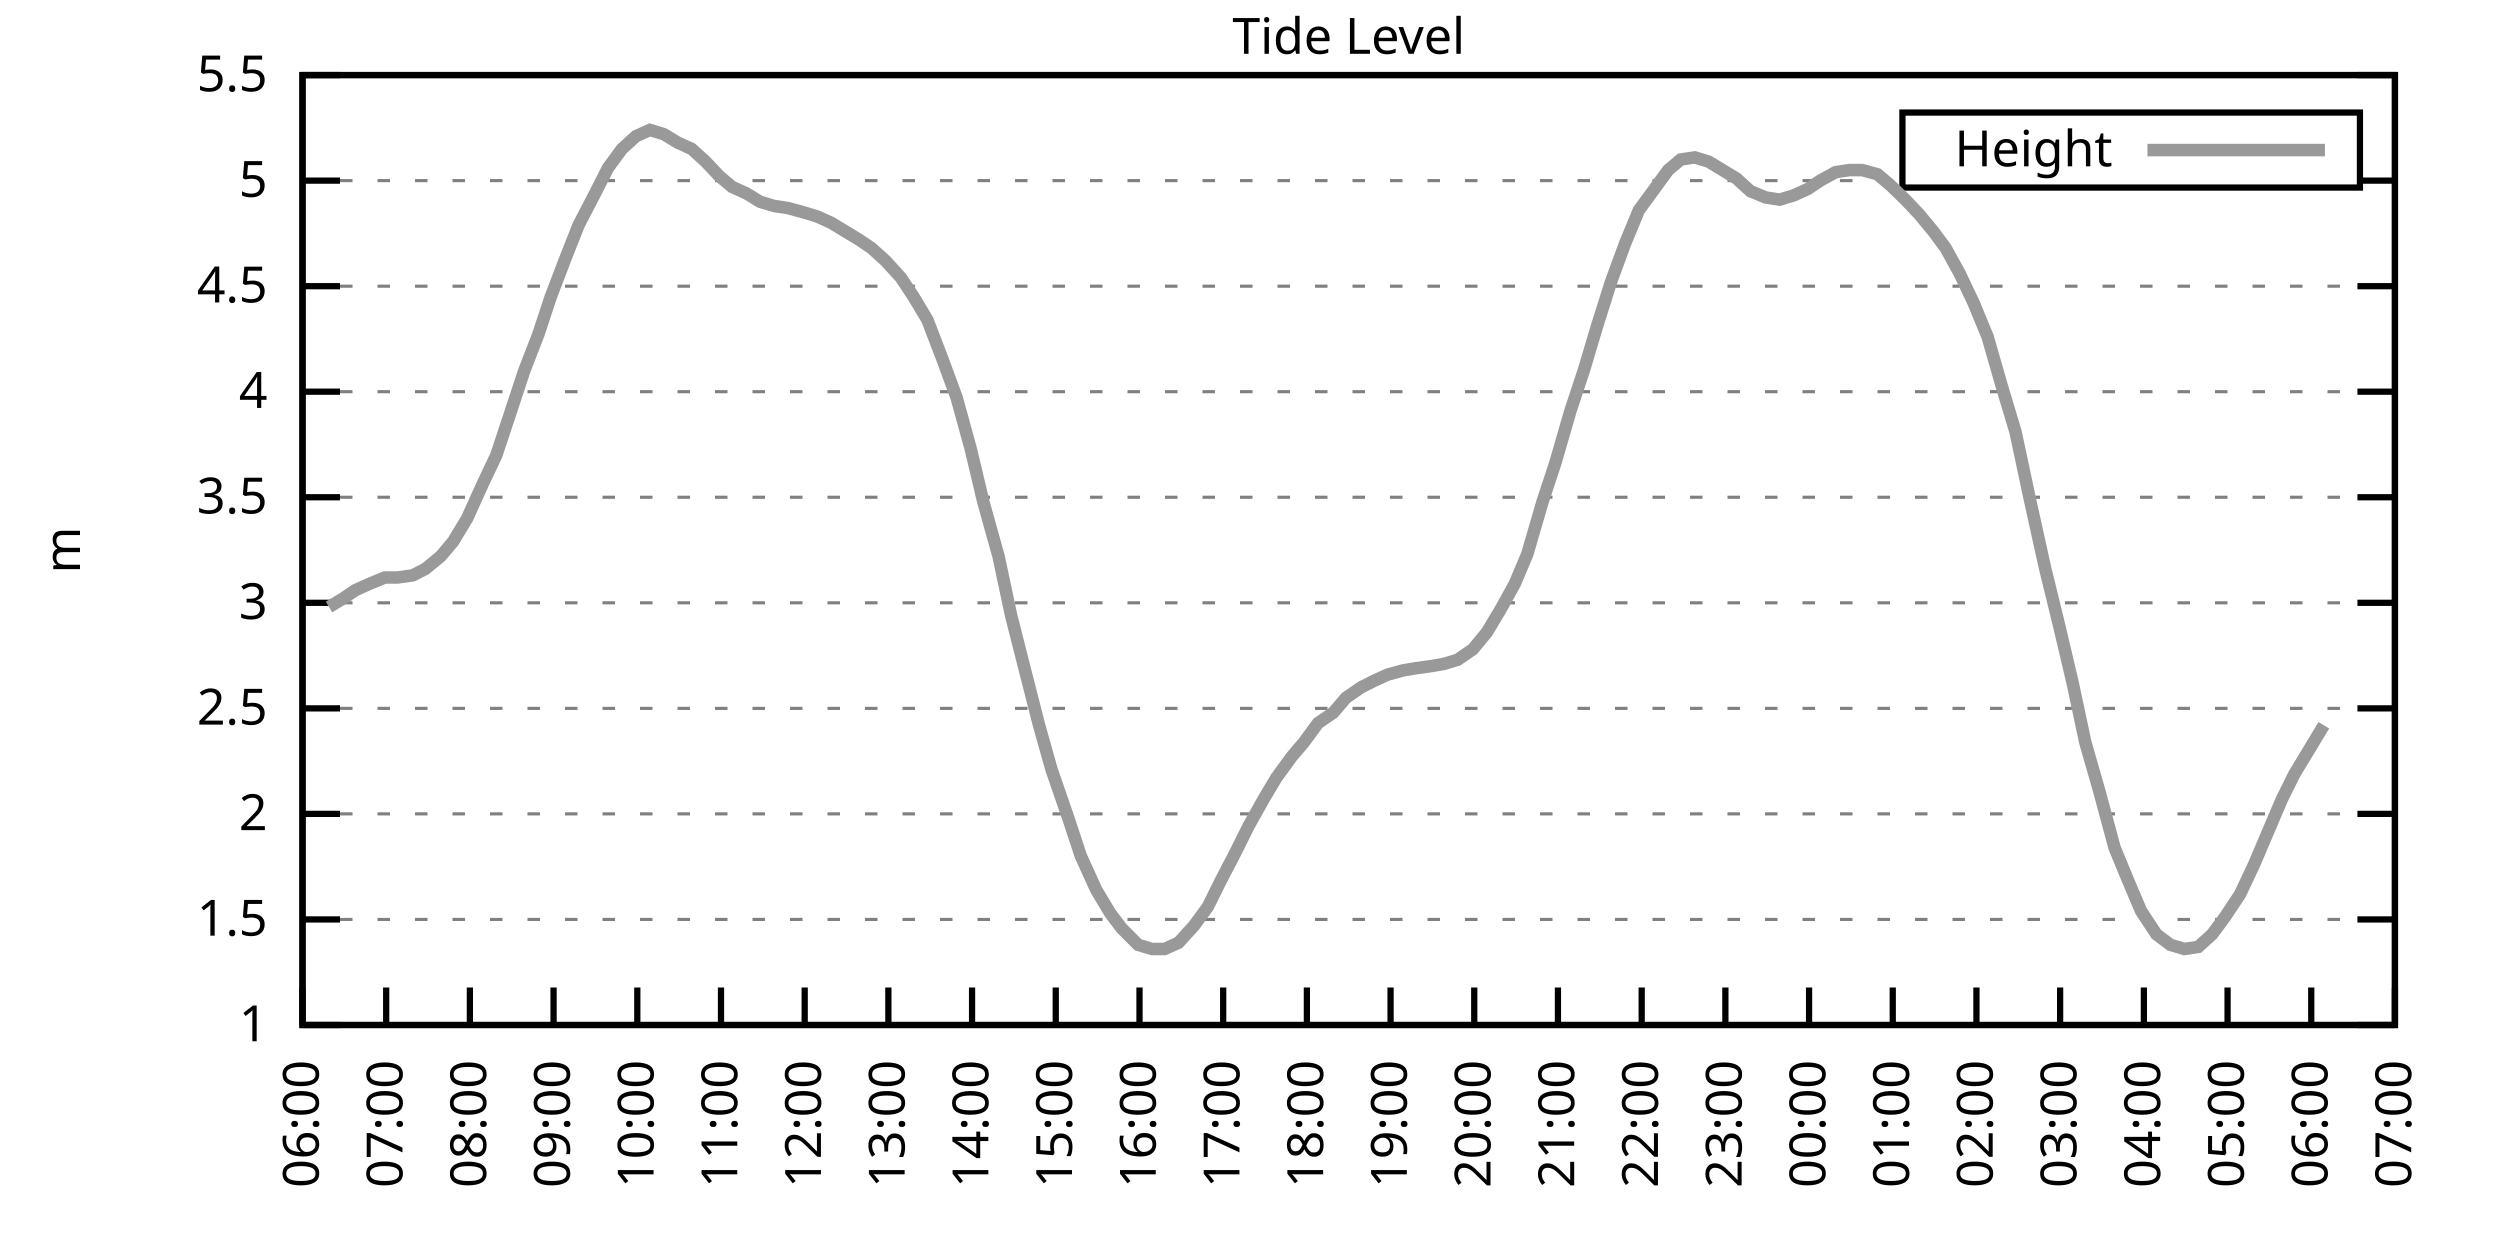
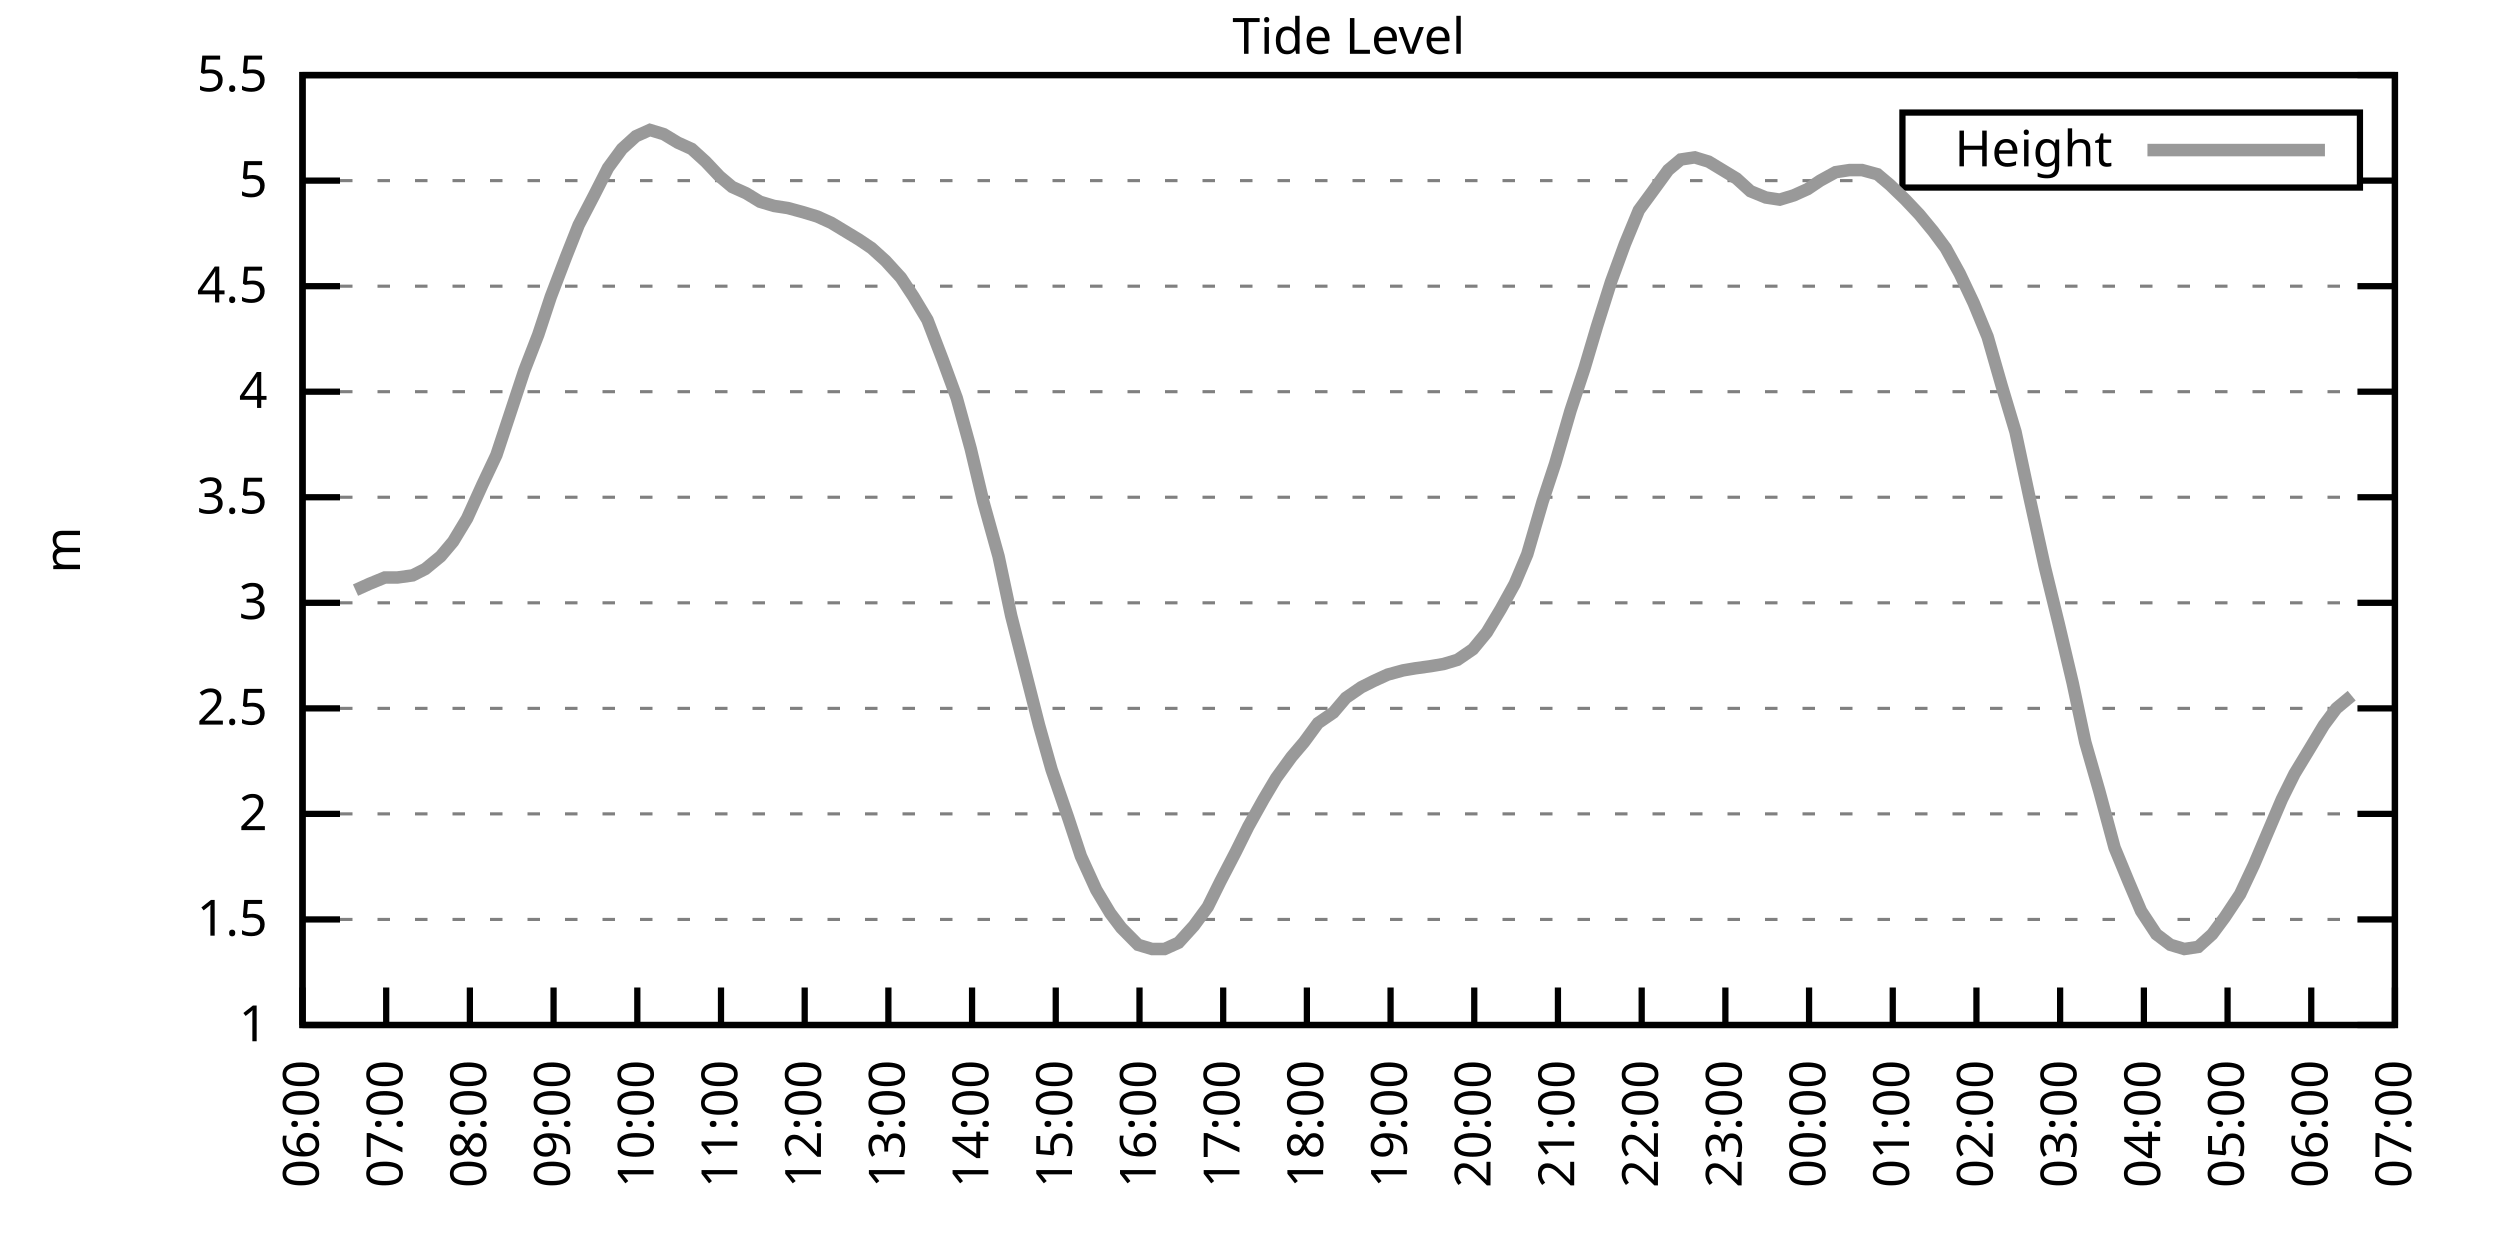
<svg xmlns="http://www.w3.org/2000/svg" xmlns:xlink="http://www.w3.org/1999/xlink" width="400" height="200" viewBox="0 0 400 200">
  <g id="gnuplot_canvas">
    <rect x="0" y="0" width="400" height="200" fill="none" />
    <defs>
      <circle id="gpDot" r="0.5" stroke-width="0.5" stroke="currentColor" />
      <path id="gpPt0" stroke-width="0.333" stroke="currentColor" d="M-1,0 h2 M0,-1 v2" />
      <path id="gpPt1" stroke-width="0.333" stroke="currentColor" d="M-1,-1 L1,1 M1,-1 L-1,1" />
      <path id="gpPt2" stroke-width="0.333" stroke="currentColor" d="M-1,0 L1,0 M0,-1 L0,1 M-1,-1 L1,1 M-1,1 L1,-1" />
      <rect id="gpPt3" stroke-width="0.333" stroke="currentColor" x="-1" y="-1" width="2" height="2" />
      <rect id="gpPt4" stroke-width="0.333" stroke="currentColor" fill="currentColor" x="-1" y="-1" width="2" height="2" />
      <circle id="gpPt5" stroke-width="0.333" stroke="currentColor" cx="0" cy="0" r="1" />
      <use xlink:href="#gpPt5" id="gpPt6" fill="currentColor" stroke="none" />
      <path id="gpPt7" stroke-width="0.333" stroke="currentColor" d="M0,-1.33 L-1.33,0.67 L1.33,0.67 z" />
      <use xlink:href="#gpPt7" id="gpPt8" fill="currentColor" stroke="none" />
      <use xlink:href="#gpPt7" id="gpPt9" stroke="currentColor" transform="rotate(180)" />
      <use xlink:href="#gpPt9" id="gpPt10" fill="currentColor" stroke="none" />
      <use xlink:href="#gpPt3" id="gpPt11" stroke="currentColor" transform="rotate(45)" />
      <use xlink:href="#gpPt11" id="gpPt12" fill="currentColor" stroke="none" />
      <path id="gpPt13" stroke-width="0.333" stroke="currentColor" d="M0,1.330 L1.265,0.411 L0.782,-1.067 L-0.782,-1.076 L-1.265,0.411 z" />
      <use xlink:href="#gpPt13" id="gpPt14" fill="currentColor" stroke="none" />
      <filter id="textbox" filterUnits="objectBoundingBox" x="0" y="0" height="1" width="1">
        <feFlood flood-color="white" flood-opacity="1" result="bgnd" />
        <feComposite in="SourceGraphic" in2="bgnd" operator="atop" />
      </filter>
      <filter id="greybox" filterUnits="objectBoundingBox" x="0" y="0" height="1" width="1">
        <feFlood flood-color="lightgrey" flood-opacity="1" result="grey" />
        <feComposite in="SourceGraphic" in2="grey" operator="atop" />
      </filter>
    </defs>
    <g fill="none" color="white" stroke="currentColor" stroke-width="1.00" stroke-linecap="butt" stroke-linejoin="miter">
</g>
    <g fill="none" color="black" stroke="currentColor" stroke-width="1.00" stroke-linecap="butt" stroke-linejoin="miter">
      <g stroke="none" shape-rendering="crispEdges">
        <polygon fill="rgb(255, 255, 255)" points="48.40,164.00 383.18,164.00 383.18,12.02 48.40,12.02 " />
      </g>
    </g>
    <g fill="none" color="black" stroke="currentColor" stroke-width="1.00" stroke-linecap="butt" stroke-linejoin="miter">
</g>
    <g fill="none" color="black" stroke="black" stroke-width="0.50" stroke-linecap="butt" stroke-linejoin="miter">
</g>
    <g fill="none" color="gray" stroke="currentColor" stroke-width="0.50" stroke-linecap="butt" stroke-linejoin="miter">
      <path stroke="gray" stroke-dasharray="2,4" class="gridline" d="M48.40,164.00 L383.19,164.00  " />
    </g>
    <g fill="none" color="gray" stroke="gray" stroke-width="1.00" stroke-linecap="butt" stroke-linejoin="miter">
</g>
    <g fill="none" color="black" stroke="currentColor" stroke-width="1.00" stroke-linecap="butt" stroke-linejoin="miter">
      <path stroke="black" d="M48.40,164.00 L54.40,164.00 M383.19,164.00 L377.19,164.00  " />
      <g transform="translate(42.80,166.60)" stroke="none" fill="black" font-family="Sans" font-size="8.00" text-anchor="end">
        <text>
          <tspan font-family="Sans"> 1</tspan>
        </text>
      </g>
    </g>
    <g fill="none" color="black" stroke="currentColor" stroke-width="1.00" stroke-linecap="butt" stroke-linejoin="miter">
</g>
    <g fill="none" color="black" stroke="black" stroke-width="0.50" stroke-linecap="butt" stroke-linejoin="miter">
</g>
    <g fill="none" color="gray" stroke="currentColor" stroke-width="0.50" stroke-linecap="butt" stroke-linejoin="miter">
      <path stroke="gray" stroke-dasharray="2,4" class="gridline" d="M48.40,147.11 L383.19,147.11  " />
    </g>
    <g fill="none" color="gray" stroke="gray" stroke-width="1.00" stroke-linecap="butt" stroke-linejoin="miter">
</g>
    <g fill="none" color="black" stroke="currentColor" stroke-width="1.00" stroke-linecap="butt" stroke-linejoin="miter">
      <path stroke="black" d="M48.40,147.11 L54.40,147.11 M383.19,147.11 L377.19,147.11  " />
      <g transform="translate(42.80,149.71)" stroke="none" fill="black" font-family="Sans" font-size="8.00" text-anchor="end">
        <text>
          <tspan font-family="Sans"> 1.5</tspan>
        </text>
      </g>
    </g>
    <g fill="none" color="black" stroke="currentColor" stroke-width="1.00" stroke-linecap="butt" stroke-linejoin="miter">
</g>
    <g fill="none" color="black" stroke="black" stroke-width="0.50" stroke-linecap="butt" stroke-linejoin="miter">
</g>
    <g fill="none" color="gray" stroke="currentColor" stroke-width="0.50" stroke-linecap="butt" stroke-linejoin="miter">
      <path stroke="gray" stroke-dasharray="2,4" class="gridline" d="M48.40,130.22 L383.19,130.22  " />
    </g>
    <g fill="none" color="gray" stroke="gray" stroke-width="1.00" stroke-linecap="butt" stroke-linejoin="miter">
</g>
    <g fill="none" color="black" stroke="currentColor" stroke-width="1.00" stroke-linecap="butt" stroke-linejoin="miter">
      <path stroke="black" d="M48.40,130.22 L54.40,130.22 M383.19,130.22 L377.19,130.22  " />
      <g transform="translate(42.80,132.82)" stroke="none" fill="black" font-family="Sans" font-size="8.00" text-anchor="end">
        <text>
          <tspan font-family="Sans"> 2</tspan>
        </text>
      </g>
    </g>
    <g fill="none" color="black" stroke="currentColor" stroke-width="1.00" stroke-linecap="butt" stroke-linejoin="miter">
</g>
    <g fill="none" color="black" stroke="black" stroke-width="0.50" stroke-linecap="butt" stroke-linejoin="miter">
</g>
    <g fill="none" color="gray" stroke="currentColor" stroke-width="0.50" stroke-linecap="butt" stroke-linejoin="miter">
      <path stroke="gray" stroke-dasharray="2,4" class="gridline" d="M48.40,113.34 L383.19,113.34  " />
    </g>
    <g fill="none" color="gray" stroke="gray" stroke-width="1.00" stroke-linecap="butt" stroke-linejoin="miter">
</g>
    <g fill="none" color="black" stroke="currentColor" stroke-width="1.00" stroke-linecap="butt" stroke-linejoin="miter">
      <path stroke="black" d="M48.40,113.34 L54.40,113.34 M383.19,113.34 L377.19,113.34  " />
      <g transform="translate(42.80,115.94)" stroke="none" fill="black" font-family="Sans" font-size="8.00" text-anchor="end">
        <text>
          <tspan font-family="Sans"> 2.5</tspan>
        </text>
      </g>
    </g>
    <g fill="none" color="black" stroke="currentColor" stroke-width="1.00" stroke-linecap="butt" stroke-linejoin="miter">
</g>
    <g fill="none" color="black" stroke="black" stroke-width="0.50" stroke-linecap="butt" stroke-linejoin="miter">
</g>
    <g fill="none" color="gray" stroke="currentColor" stroke-width="0.50" stroke-linecap="butt" stroke-linejoin="miter">
      <path stroke="gray" stroke-dasharray="2,4" class="gridline" d="M48.40,96.45 L383.19,96.45  " />
    </g>
    <g fill="none" color="gray" stroke="gray" stroke-width="1.00" stroke-linecap="butt" stroke-linejoin="miter">
</g>
    <g fill="none" color="black" stroke="currentColor" stroke-width="1.00" stroke-linecap="butt" stroke-linejoin="miter">
      <path stroke="black" d="M48.40,96.45 L54.40,96.45 M383.19,96.45 L377.19,96.45  " />
      <g transform="translate(42.80,99.05)" stroke="none" fill="black" font-family="Sans" font-size="8.00" text-anchor="end">
        <text>
          <tspan font-family="Sans"> 3</tspan>
        </text>
      </g>
    </g>
    <g fill="none" color="black" stroke="currentColor" stroke-width="1.00" stroke-linecap="butt" stroke-linejoin="miter">
</g>
    <g fill="none" color="black" stroke="black" stroke-width="0.50" stroke-linecap="butt" stroke-linejoin="miter">
</g>
    <g fill="none" color="gray" stroke="currentColor" stroke-width="0.50" stroke-linecap="butt" stroke-linejoin="miter">
      <path stroke="gray" stroke-dasharray="2,4" class="gridline" d="M48.40,79.56 L383.19,79.56  " />
    </g>
    <g fill="none" color="gray" stroke="gray" stroke-width="1.00" stroke-linecap="butt" stroke-linejoin="miter">
</g>
    <g fill="none" color="black" stroke="currentColor" stroke-width="1.00" stroke-linecap="butt" stroke-linejoin="miter">
      <path stroke="black" d="M48.40,79.56 L54.40,79.56 M383.19,79.56 L377.19,79.56  " />
      <g transform="translate(42.80,82.16)" stroke="none" fill="black" font-family="Sans" font-size="8.00" text-anchor="end">
        <text>
          <tspan font-family="Sans"> 3.5</tspan>
        </text>
      </g>
    </g>
    <g fill="none" color="black" stroke="currentColor" stroke-width="1.00" stroke-linecap="butt" stroke-linejoin="miter">
</g>
    <g fill="none" color="black" stroke="black" stroke-width="0.50" stroke-linecap="butt" stroke-linejoin="miter">
</g>
    <g fill="none" color="gray" stroke="currentColor" stroke-width="0.50" stroke-linecap="butt" stroke-linejoin="miter">
      <path stroke="gray" stroke-dasharray="2,4" class="gridline" d="M48.40,62.67 L383.19,62.67  " />
    </g>
    <g fill="none" color="gray" stroke="gray" stroke-width="1.00" stroke-linecap="butt" stroke-linejoin="miter">
</g>
    <g fill="none" color="black" stroke="currentColor" stroke-width="1.00" stroke-linecap="butt" stroke-linejoin="miter">
      <path stroke="black" d="M48.40,62.67 L54.40,62.67 M383.19,62.67 L377.19,62.67  " />
      <g transform="translate(42.80,65.27)" stroke="none" fill="black" font-family="Sans" font-size="8.00" text-anchor="end">
        <text>
          <tspan font-family="Sans"> 4</tspan>
        </text>
      </g>
    </g>
    <g fill="none" color="black" stroke="currentColor" stroke-width="1.00" stroke-linecap="butt" stroke-linejoin="miter">
</g>
    <g fill="none" color="black" stroke="black" stroke-width="0.50" stroke-linecap="butt" stroke-linejoin="miter">
</g>
    <g fill="none" color="gray" stroke="currentColor" stroke-width="0.50" stroke-linecap="butt" stroke-linejoin="miter">
      <path stroke="gray" stroke-dasharray="2,4" class="gridline" d="M48.40,45.79 L383.19,45.79  " />
    </g>
    <g fill="none" color="gray" stroke="gray" stroke-width="1.00" stroke-linecap="butt" stroke-linejoin="miter">
</g>
    <g fill="none" color="black" stroke="currentColor" stroke-width="1.00" stroke-linecap="butt" stroke-linejoin="miter">
      <path stroke="black" d="M48.40,45.79 L54.40,45.79 M383.19,45.79 L377.19,45.79  " />
      <g transform="translate(42.80,48.39)" stroke="none" fill="black" font-family="Sans" font-size="8.00" text-anchor="end">
        <text>
          <tspan font-family="Sans"> 4.5</tspan>
        </text>
      </g>
    </g>
    <g fill="none" color="black" stroke="currentColor" stroke-width="1.00" stroke-linecap="butt" stroke-linejoin="miter">
</g>
    <g fill="none" color="black" stroke="black" stroke-width="0.50" stroke-linecap="butt" stroke-linejoin="miter">
</g>
    <g fill="none" color="gray" stroke="currentColor" stroke-width="0.50" stroke-linecap="butt" stroke-linejoin="miter">
      <path stroke="gray" stroke-dasharray="2,4" class="gridline" d="M48.40,28.90 L304.39,28.90 M377.59,28.90 L383.19,28.90  " />
    </g>
    <g fill="none" color="gray" stroke="gray" stroke-width="1.00" stroke-linecap="butt" stroke-linejoin="miter">
</g>
    <g fill="none" color="black" stroke="currentColor" stroke-width="1.00" stroke-linecap="butt" stroke-linejoin="miter">
      <path stroke="black" d="M48.40,28.90 L54.40,28.90 M383.19,28.90 L377.19,28.90  " />
      <g transform="translate(42.80,31.50)" stroke="none" fill="black" font-family="Sans" font-size="8.00" text-anchor="end">
        <text>
          <tspan font-family="Sans"> 5</tspan>
        </text>
      </g>
    </g>
    <g fill="none" color="black" stroke="currentColor" stroke-width="1.00" stroke-linecap="butt" stroke-linejoin="miter">
</g>
    <g fill="none" color="black" stroke="black" stroke-width="0.50" stroke-linecap="butt" stroke-linejoin="miter">
</g>
    <g fill="none" color="gray" stroke="currentColor" stroke-width="0.50" stroke-linecap="butt" stroke-linejoin="miter">
      <path stroke="gray" stroke-dasharray="2,4" class="gridline" d="M48.40,12.01 L383.19,12.01  " />
    </g>
    <g fill="none" color="gray" stroke="gray" stroke-width="1.00" stroke-linecap="butt" stroke-linejoin="miter">
</g>
    <g fill="none" color="black" stroke="currentColor" stroke-width="1.00" stroke-linecap="butt" stroke-linejoin="miter">
      <path stroke="black" d="M48.40,12.01 L54.40,12.01 M383.19,12.01 L377.19,12.01  " />
      <g transform="translate(42.80,14.61)" stroke="none" fill="black" font-family="Sans" font-size="8.00" text-anchor="end">
        <text>
          <tspan font-family="Sans"> 5.5</tspan>
        </text>
      </g>
    </g>
    <g fill="none" color="black" stroke="currentColor" stroke-width="1.00" stroke-linecap="butt" stroke-linejoin="miter">
      <path stroke="black" d="M48.40,164.00 L48.40,158.00  " />
      <g transform="translate(51.00,169.60) rotate(270.00)" stroke="none" fill="black" font-family="Sans" font-size="8.00" text-anchor="end">
        <text>
          <tspan font-family="Sans">06:00</tspan>
        </text>
      </g>
    </g>
    <g fill="none" color="black" stroke="currentColor" stroke-width="1.00" stroke-linecap="butt" stroke-linejoin="miter">
      <path stroke="black" d="M61.79,164.00 L61.79,158.00  " />
      <g transform="translate(64.39,169.60) rotate(270.00)" stroke="none" fill="black" font-family="Sans" font-size="8.00" text-anchor="end">
        <text>
          <tspan font-family="Sans">07:00</tspan>
        </text>
      </g>
    </g>
    <g fill="none" color="black" stroke="currentColor" stroke-width="1.00" stroke-linecap="butt" stroke-linejoin="miter">
      <path stroke="black" d="M75.18,164.00 L75.18,158.00  " />
      <g transform="translate(77.78,169.60) rotate(270.00)" stroke="none" fill="black" font-family="Sans" font-size="8.00" text-anchor="end">
        <text>
          <tspan font-family="Sans">08:00</tspan>
        </text>
      </g>
    </g>
    <g fill="none" color="black" stroke="currentColor" stroke-width="1.00" stroke-linecap="butt" stroke-linejoin="miter">
      <path stroke="black" d="M88.57,164.00 L88.57,158.00  " />
      <g transform="translate(91.17,169.60) rotate(270.00)" stroke="none" fill="black" font-family="Sans" font-size="8.00" text-anchor="end">
        <text>
          <tspan font-family="Sans">09:00</tspan>
        </text>
      </g>
    </g>
    <g fill="none" color="black" stroke="currentColor" stroke-width="1.00" stroke-linecap="butt" stroke-linejoin="miter">
      <path stroke="black" d="M101.97,164.00 L101.97,158.00  " />
      <g transform="translate(104.57,169.60) rotate(270.00)" stroke="none" fill="black" font-family="Sans" font-size="8.00" text-anchor="end">
        <text>
          <tspan font-family="Sans">10:00</tspan>
        </text>
      </g>
    </g>
    <g fill="none" color="black" stroke="currentColor" stroke-width="1.00" stroke-linecap="butt" stroke-linejoin="miter">
      <path stroke="black" d="M115.36,164.00 L115.36,158.00  " />
      <g transform="translate(117.96,169.60) rotate(270.00)" stroke="none" fill="black" font-family="Sans" font-size="8.00" text-anchor="end">
        <text>
          <tspan font-family="Sans">11:00</tspan>
        </text>
      </g>
    </g>
    <g fill="none" color="black" stroke="currentColor" stroke-width="1.00" stroke-linecap="butt" stroke-linejoin="miter">
      <path stroke="black" d="M128.75,164.00 L128.75,158.00  " />
      <g transform="translate(131.35,169.60) rotate(270.00)" stroke="none" fill="black" font-family="Sans" font-size="8.00" text-anchor="end">
        <text>
          <tspan font-family="Sans">12:00</tspan>
        </text>
      </g>
    </g>
    <g fill="none" color="black" stroke="currentColor" stroke-width="1.00" stroke-linecap="butt" stroke-linejoin="miter">
      <path stroke="black" d="M142.14,164.00 L142.14,158.00  " />
      <g transform="translate(144.74,169.60) rotate(270.00)" stroke="none" fill="black" font-family="Sans" font-size="8.00" text-anchor="end">
        <text>
          <tspan font-family="Sans">13:00</tspan>
        </text>
      </g>
    </g>
    <g fill="none" color="black" stroke="currentColor" stroke-width="1.00" stroke-linecap="butt" stroke-linejoin="miter">
      <path stroke="black" d="M155.53,164.00 L155.53,158.00  " />
      <g transform="translate(158.13,169.60) rotate(270.00)" stroke="none" fill="black" font-family="Sans" font-size="8.00" text-anchor="end">
        <text>
          <tspan font-family="Sans">14:00</tspan>
        </text>
      </g>
    </g>
    <g fill="none" color="black" stroke="currentColor" stroke-width="1.00" stroke-linecap="butt" stroke-linejoin="miter">
      <path stroke="black" d="M168.92,164.00 L168.92,158.00  " />
      <g transform="translate(171.52,169.60) rotate(270.00)" stroke="none" fill="black" font-family="Sans" font-size="8.00" text-anchor="end">
        <text>
          <tspan font-family="Sans">15:00</tspan>
        </text>
      </g>
    </g>
    <g fill="none" color="black" stroke="currentColor" stroke-width="1.00" stroke-linecap="butt" stroke-linejoin="miter">
      <path stroke="black" d="M182.32,164.00 L182.32,158.00  " />
      <g transform="translate(184.92,169.60) rotate(270.00)" stroke="none" fill="black" font-family="Sans" font-size="8.00" text-anchor="end">
        <text>
          <tspan font-family="Sans">16:00</tspan>
        </text>
      </g>
    </g>
    <g fill="none" color="black" stroke="currentColor" stroke-width="1.00" stroke-linecap="butt" stroke-linejoin="miter">
      <path stroke="black" d="M195.71,164.00 L195.71,158.00  " />
      <g transform="translate(198.31,169.60) rotate(270.00)" stroke="none" fill="black" font-family="Sans" font-size="8.00" text-anchor="end">
        <text>
          <tspan font-family="Sans">17:00</tspan>
        </text>
      </g>
    </g>
    <g fill="none" color="black" stroke="currentColor" stroke-width="1.00" stroke-linecap="butt" stroke-linejoin="miter">
      <path stroke="black" d="M209.10,164.00 L209.10,158.00  " />
      <g transform="translate(211.70,169.60) rotate(270.00)" stroke="none" fill="black" font-family="Sans" font-size="8.00" text-anchor="end">
        <text>
          <tspan font-family="Sans">18:00</tspan>
        </text>
      </g>
    </g>
    <g fill="none" color="black" stroke="currentColor" stroke-width="1.00" stroke-linecap="butt" stroke-linejoin="miter">
      <path stroke="black" d="M222.49,164.00 L222.49,158.00  " />
      <g transform="translate(225.09,169.60) rotate(270.00)" stroke="none" fill="black" font-family="Sans" font-size="8.00" text-anchor="end">
        <text>
          <tspan font-family="Sans">19:00</tspan>
        </text>
      </g>
    </g>
    <g fill="none" color="black" stroke="currentColor" stroke-width="1.00" stroke-linecap="butt" stroke-linejoin="miter">
      <path stroke="black" d="M235.88,164.00 L235.88,158.00  " />
      <g transform="translate(238.48,169.60) rotate(270.00)" stroke="none" fill="black" font-family="Sans" font-size="8.00" text-anchor="end">
        <text>
          <tspan font-family="Sans">20:00</tspan>
        </text>
      </g>
    </g>
    <g fill="none" color="black" stroke="currentColor" stroke-width="1.00" stroke-linecap="butt" stroke-linejoin="miter">
      <path stroke="black" d="M249.27,164.00 L249.27,158.00  " />
      <g transform="translate(251.87,169.60) rotate(270.00)" stroke="none" fill="black" font-family="Sans" font-size="8.00" text-anchor="end">
        <text>
          <tspan font-family="Sans">21:00</tspan>
        </text>
      </g>
    </g>
    <g fill="none" color="black" stroke="currentColor" stroke-width="1.00" stroke-linecap="butt" stroke-linejoin="miter">
      <path stroke="black" d="M262.67,164.00 L262.67,158.00  " />
      <g transform="translate(265.27,169.60) rotate(270.00)" stroke="none" fill="black" font-family="Sans" font-size="8.00" text-anchor="end">
        <text>
          <tspan font-family="Sans">22:00</tspan>
        </text>
      </g>
    </g>
    <g fill="none" color="black" stroke="currentColor" stroke-width="1.00" stroke-linecap="butt" stroke-linejoin="miter">
      <path stroke="black" d="M276.06,164.00 L276.06,158.00  " />
      <g transform="translate(278.66,169.60) rotate(270.00)" stroke="none" fill="black" font-family="Sans" font-size="8.00" text-anchor="end">
        <text>
          <tspan font-family="Sans">23:00</tspan>
        </text>
      </g>
    </g>
    <g fill="none" color="black" stroke="currentColor" stroke-width="1.00" stroke-linecap="butt" stroke-linejoin="miter">
      <path stroke="black" d="M289.45,164.00 L289.45,158.00  " />
      <g transform="translate(292.05,169.60) rotate(270.00)" stroke="none" fill="black" font-family="Sans" font-size="8.00" text-anchor="end">
        <text>
          <tspan font-family="Sans">00:00</tspan>
        </text>
      </g>
    </g>
    <g fill="none" color="black" stroke="currentColor" stroke-width="1.00" stroke-linecap="butt" stroke-linejoin="miter">
      <path stroke="black" d="M302.84,164.00 L302.84,158.00  " />
      <g transform="translate(305.44,169.60) rotate(270.00)" stroke="none" fill="black" font-family="Sans" font-size="8.00" text-anchor="end">
        <text>
          <tspan font-family="Sans">01:00</tspan>
        </text>
      </g>
    </g>
    <g fill="none" color="black" stroke="currentColor" stroke-width="1.00" stroke-linecap="butt" stroke-linejoin="miter">
      <path stroke="black" d="M316.23,164.00 L316.23,158.00  " />
      <g transform="translate(318.83,169.60) rotate(270.00)" stroke="none" fill="black" font-family="Sans" font-size="8.00" text-anchor="end">
        <text>
          <tspan font-family="Sans">02:00</tspan>
        </text>
      </g>
    </g>
    <g fill="none" color="black" stroke="currentColor" stroke-width="1.00" stroke-linecap="butt" stroke-linejoin="miter">
      <path stroke="black" d="M329.62,164.00 L329.62,158.00  " />
      <g transform="translate(332.22,169.60) rotate(270.00)" stroke="none" fill="black" font-family="Sans" font-size="8.00" text-anchor="end">
        <text>
          <tspan font-family="Sans">03:00</tspan>
        </text>
      </g>
    </g>
    <g fill="none" color="black" stroke="currentColor" stroke-width="1.00" stroke-linecap="butt" stroke-linejoin="miter">
      <path stroke="black" d="M343.02,164.00 L343.02,158.00  " />
      <g transform="translate(345.62,169.60) rotate(270.00)" stroke="none" fill="black" font-family="Sans" font-size="8.00" text-anchor="end">
        <text>
          <tspan font-family="Sans">04:00</tspan>
        </text>
      </g>
    </g>
    <g fill="none" color="black" stroke="currentColor" stroke-width="1.00" stroke-linecap="butt" stroke-linejoin="miter">
      <path stroke="black" d="M356.41,164.00 L356.41,158.00  " />
      <g transform="translate(359.01,169.60) rotate(270.00)" stroke="none" fill="black" font-family="Sans" font-size="8.00" text-anchor="end">
        <text>
          <tspan font-family="Sans">05:00</tspan>
        </text>
      </g>
    </g>
    <g fill="none" color="black" stroke="currentColor" stroke-width="1.00" stroke-linecap="butt" stroke-linejoin="miter">
      <path stroke="black" d="M369.80,164.00 L369.80,158.00  " />
      <g transform="translate(372.40,169.60) rotate(270.00)" stroke="none" fill="black" font-family="Sans" font-size="8.00" text-anchor="end">
        <text>
          <tspan font-family="Sans">06:00</tspan>
        </text>
      </g>
    </g>
    <g fill="none" color="black" stroke="currentColor" stroke-width="1.00" stroke-linecap="butt" stroke-linejoin="miter">
      <path stroke="black" d="M383.19,164.00 L383.19,158.00  " />
      <g transform="translate(385.79,169.60) rotate(270.00)" stroke="none" fill="black" font-family="Sans" font-size="8.00" text-anchor="end">
        <text>
          <tspan font-family="Sans">07:00</tspan>
        </text>
      </g>
    </g>
    <g fill="none" color="black" stroke="currentColor" stroke-width="1.00" stroke-linecap="butt" stroke-linejoin="miter">
</g>
    <g fill="none" color="black" stroke="currentColor" stroke-width="1.00" stroke-linecap="butt" stroke-linejoin="miter">
      <path stroke="black" d="M48.40,12.01 L48.40,164.00 L383.19,164.00 L383.19,12.01 L48.40,12.01 Z  " />
    </g>
    <g fill="none" color="black" stroke="currentColor" stroke-width="1.00" stroke-linecap="butt" stroke-linejoin="miter">
</g>
    <g fill="none" color="black" stroke="currentColor" stroke-width="1.00" stroke-linecap="butt" stroke-linejoin="miter">
      <path stroke="black" d="M304.39,30.01 L304.39,18.01 L377.59,18.01 L377.59,30.01 L304.39,30.01 Z  " />
    </g>
    <g id="Tide_level_plot_1">
      <g fill="none" color="white" stroke="black" stroke-width="2.00" stroke-linecap="butt" stroke-linejoin="miter">
</g>
      <g fill="none" color="black" stroke="currentColor" stroke-width="2.00" stroke-linecap="butt" stroke-linejoin="miter">
        <g transform="translate(337.99,26.61)" stroke="none" fill="black" font-family="Sans" font-size="8.00" text-anchor="end">
          <text>
            <tspan font-family="Sans">Height</tspan>
          </text>
        </g>
      </g>
      <g fill="none" color="black" stroke="currentColor" stroke-width="2.00" stroke-linecap="butt" stroke-linejoin="miter">
-         <path stroke="rgb(153, 153, 153)" d="M343.59,24.01 L371.99,24.01 M52.64,97.12 L54.87,95.77 L56.88,94.42 L59.11,93.41 L61.57,92.40 L63.58,92.40   L66.03,92.06 L68.04,91.04 L70.50,89.02 L72.50,86.65 L74.74,82.94 L77.19,77.53 L79.42,72.81 L81.66,66.05   L83.89,59.30 L86.12,53.55 L88.13,47.47 L90.58,41.06 L92.59,35.99 L95.05,31.26 L97.28,26.87 L99.51,23.83   L101.74,21.80 L103.98,20.79 L106.21,21.47 L108.44,22.82 L110.67,23.83 L112.90,25.86 L115.13,28.22 L117.14,29.91   L119.38,30.92 L121.61,32.28 L123.84,32.95 L126.07,33.29 L128.53,33.96 L130.76,34.64 L132.99,35.65 L135.22,37.00   L137.45,38.35 L139.46,39.71 L141.69,41.73 L144.15,44.43 L146.16,47.47 L148.39,51.19 L150.85,57.61 L153.08,63.69   L155.31,71.79 L157.32,80.24 L159.77,89.02 L161.78,98.48 L164.01,107.26 L166.25,116.04 L168.25,123.13 L170.93,130.90   L172.94,136.98 L175.40,142.38 L177.63,146.10 L179.41,148.46 L182.09,151.17 L184.32,151.84 L186.33,151.84 L188.57,150.83   L191.02,148.13 L193.25,145.09 L195.26,141.03 L197.72,136.30 L199.73,132.25 L202.18,127.86 L204.19,124.48 L206.64,121.11   L208.65,118.74 L210.88,115.70 L213.34,114.01 L215.35,111.65 L217.80,109.96 L219.81,108.95 L222.04,107.93 L224.50,107.26   L226.51,106.92 L228.96,106.58 L230.97,106.24 L233.20,105.57 L235.66,103.88 L237.89,101.18 L240.12,97.46 L242.36,93.41   L244.36,88.68 L246.82,80.24 L248.83,74.16 L251.28,65.71 L253.51,58.96 L255.52,52.20 L257.76,45.11 L259.99,39.03   L262.22,33.63 L264.45,30.59 L266.91,27.21 L268.92,25.52 L271.15,25.18 L273.38,25.86 L275.61,27.21 L277.84,28.56   L280.07,30.59 L282.53,31.60 L284.76,31.94 L286.99,31.26 L289.23,30.25 L291.23,28.90 L293.69,27.55 L295.92,27.21   L297.93,27.21 L300.39,27.88 L302.39,29.57 L304.85,31.94 L307.08,34.30 L309.31,37.00 L311.32,39.71 L313.55,43.76   L315.79,48.49 L318.02,53.89 L320.25,61.66 L322.48,69.09 L324.71,79.56 L327.17,90.71 L329.40,99.83 L331.63,109.28   L333.64,118.74 L335.87,126.51 L338.33,135.63 L340.56,141.03 L342.57,145.76 L345.02,149.48 L347.26,151.17 L349.49,151.84   L351.72,151.50 L353.95,149.48 L355.96,146.77 L358.42,143.06 L360.65,138.33 L362.66,133.60 L365.11,127.86 L367.12,123.81   L369.58,119.75 L371.81,116.04  " />
+         <path stroke="rgb(153, 153, 153)" d="M343.59,24.01 L371.99,24.01 M56.88,94.42 L59.11,93.41 L61.57,92.40 L63.58,92.40 L66.03,92.06 L68.04,91.04   L70.50,89.02 L72.50,86.65 L74.74,82.94 L77.19,77.53 L79.42,72.81 L81.66,66.05 L83.89,59.30 L86.12,53.55   L88.13,47.47 L90.58,41.06 L92.59,35.99 L95.05,31.26 L97.28,26.87 L99.51,23.83 L101.74,21.80 L103.98,20.79   L106.21,21.47 L108.44,22.82 L110.67,23.83 L112.90,25.86 L115.13,28.22 L117.14,29.91 L119.38,30.92 L121.61,32.28   L123.84,32.95 L126.07,33.29 L128.53,33.96 L130.76,34.64 L132.99,35.65 L135.22,37.00 L137.45,38.35 L139.46,39.71   L141.69,41.73 L144.15,44.43 L146.16,47.47 L148.39,51.19 L150.85,57.61 L153.08,63.69 L155.31,71.79 L157.32,80.24   L159.77,89.02 L161.78,98.48 L164.01,107.26 L166.25,116.04 L168.25,123.13 L170.93,130.90 L172.94,136.98 L175.40,142.38   L177.63,146.10 L179.41,148.46 L182.09,151.17 L184.32,151.84 L186.33,151.84 L188.57,150.83 L191.02,148.13 L193.25,145.09   L195.26,141.03 L197.72,136.30 L199.73,132.25 L202.18,127.86 L204.19,124.48 L206.64,121.11 L208.65,118.74 L210.88,115.70   L213.34,114.01 L215.35,111.65 L217.80,109.96 L219.81,108.95 L222.04,107.93 L224.50,107.26 L226.51,106.92 L228.96,106.58   L230.97,106.24 L233.20,105.57 L235.66,103.88 L237.89,101.18 L240.12,97.46 L242.36,93.41 L244.36,88.68 L246.82,80.24   L248.83,74.16 L251.28,65.71 L253.51,58.96 L255.52,52.20 L257.76,45.11 L259.99,39.03 L262.22,33.63 L264.45,30.59   L266.91,27.21 L268.92,25.52 L271.15,25.18 L273.38,25.86 L275.61,27.21 L277.84,28.56 L280.07,30.59 L282.53,31.60   L284.76,31.94 L286.99,31.26 L289.23,30.25 L291.23,28.90 L293.69,27.55 L295.92,27.21 L297.93,27.21 L300.39,27.88   L302.39,29.57 L304.85,31.94 L307.08,34.30 L309.31,37.00 L311.32,39.71 L313.55,43.76 L315.79,48.49 L318.02,53.89   L320.25,61.66 L322.48,69.09 L324.71,79.56 L327.17,90.71 L329.40,99.83 L331.63,109.28 L333.64,118.74 L335.87,126.51   L338.33,135.63 L340.56,141.03 L342.57,145.76 L345.02,149.48 L347.26,151.17 L349.49,151.84 L351.72,151.50 L353.95,149.48   L355.96,146.77 L358.42,143.06 L360.65,138.33 L362.66,133.60 L365.11,127.86 L367.12,123.81 L369.58,119.75 L371.81,116.04   L373.82,113.34 L376.27,111.31  " />
      </g>
    </g>
    <g fill="none" color="black" stroke="currentColor" stroke-width="2.00" stroke-linecap="butt" stroke-linejoin="miter">
</g>
    <g fill="none" color="black" stroke="black" stroke-width="1.00" stroke-linecap="butt" stroke-linejoin="miter">
</g>
    <g fill="none" color="black" stroke="currentColor" stroke-width="1.00" stroke-linecap="butt" stroke-linejoin="miter">
      <path stroke="black" d="M48.40,12.01 L48.40,164.00 L383.19,164.00 L383.19,12.01 L48.40,12.01 Z  " />
      <g transform="translate(12.80,88.01) rotate(270.00)" stroke="none" fill="black" font-family="Sans" font-size="8.00" text-anchor="middle">
        <text>
          <tspan font-family="Sans">m</tspan>
        </text>
      </g>
    </g>
    <g fill="none" color="black" stroke="currentColor" stroke-width="1.00" stroke-linecap="butt" stroke-linejoin="miter">
</g>
    <g fill="none" color="black" stroke="currentColor" stroke-width="1.00" stroke-linecap="butt" stroke-linejoin="miter">
      <g transform="translate(215.79,8.61)" stroke="none" fill="black" font-family="Sans" font-size="8.00" text-anchor="middle">
        <text>
          <tspan font-family="Sans">Tide Level</tspan>
        </text>
      </g>
    </g>
    <g fill="none" color="black" stroke="currentColor" stroke-width="1.00" stroke-linecap="butt" stroke-linejoin="miter">
</g>
  </g>
</svg>
